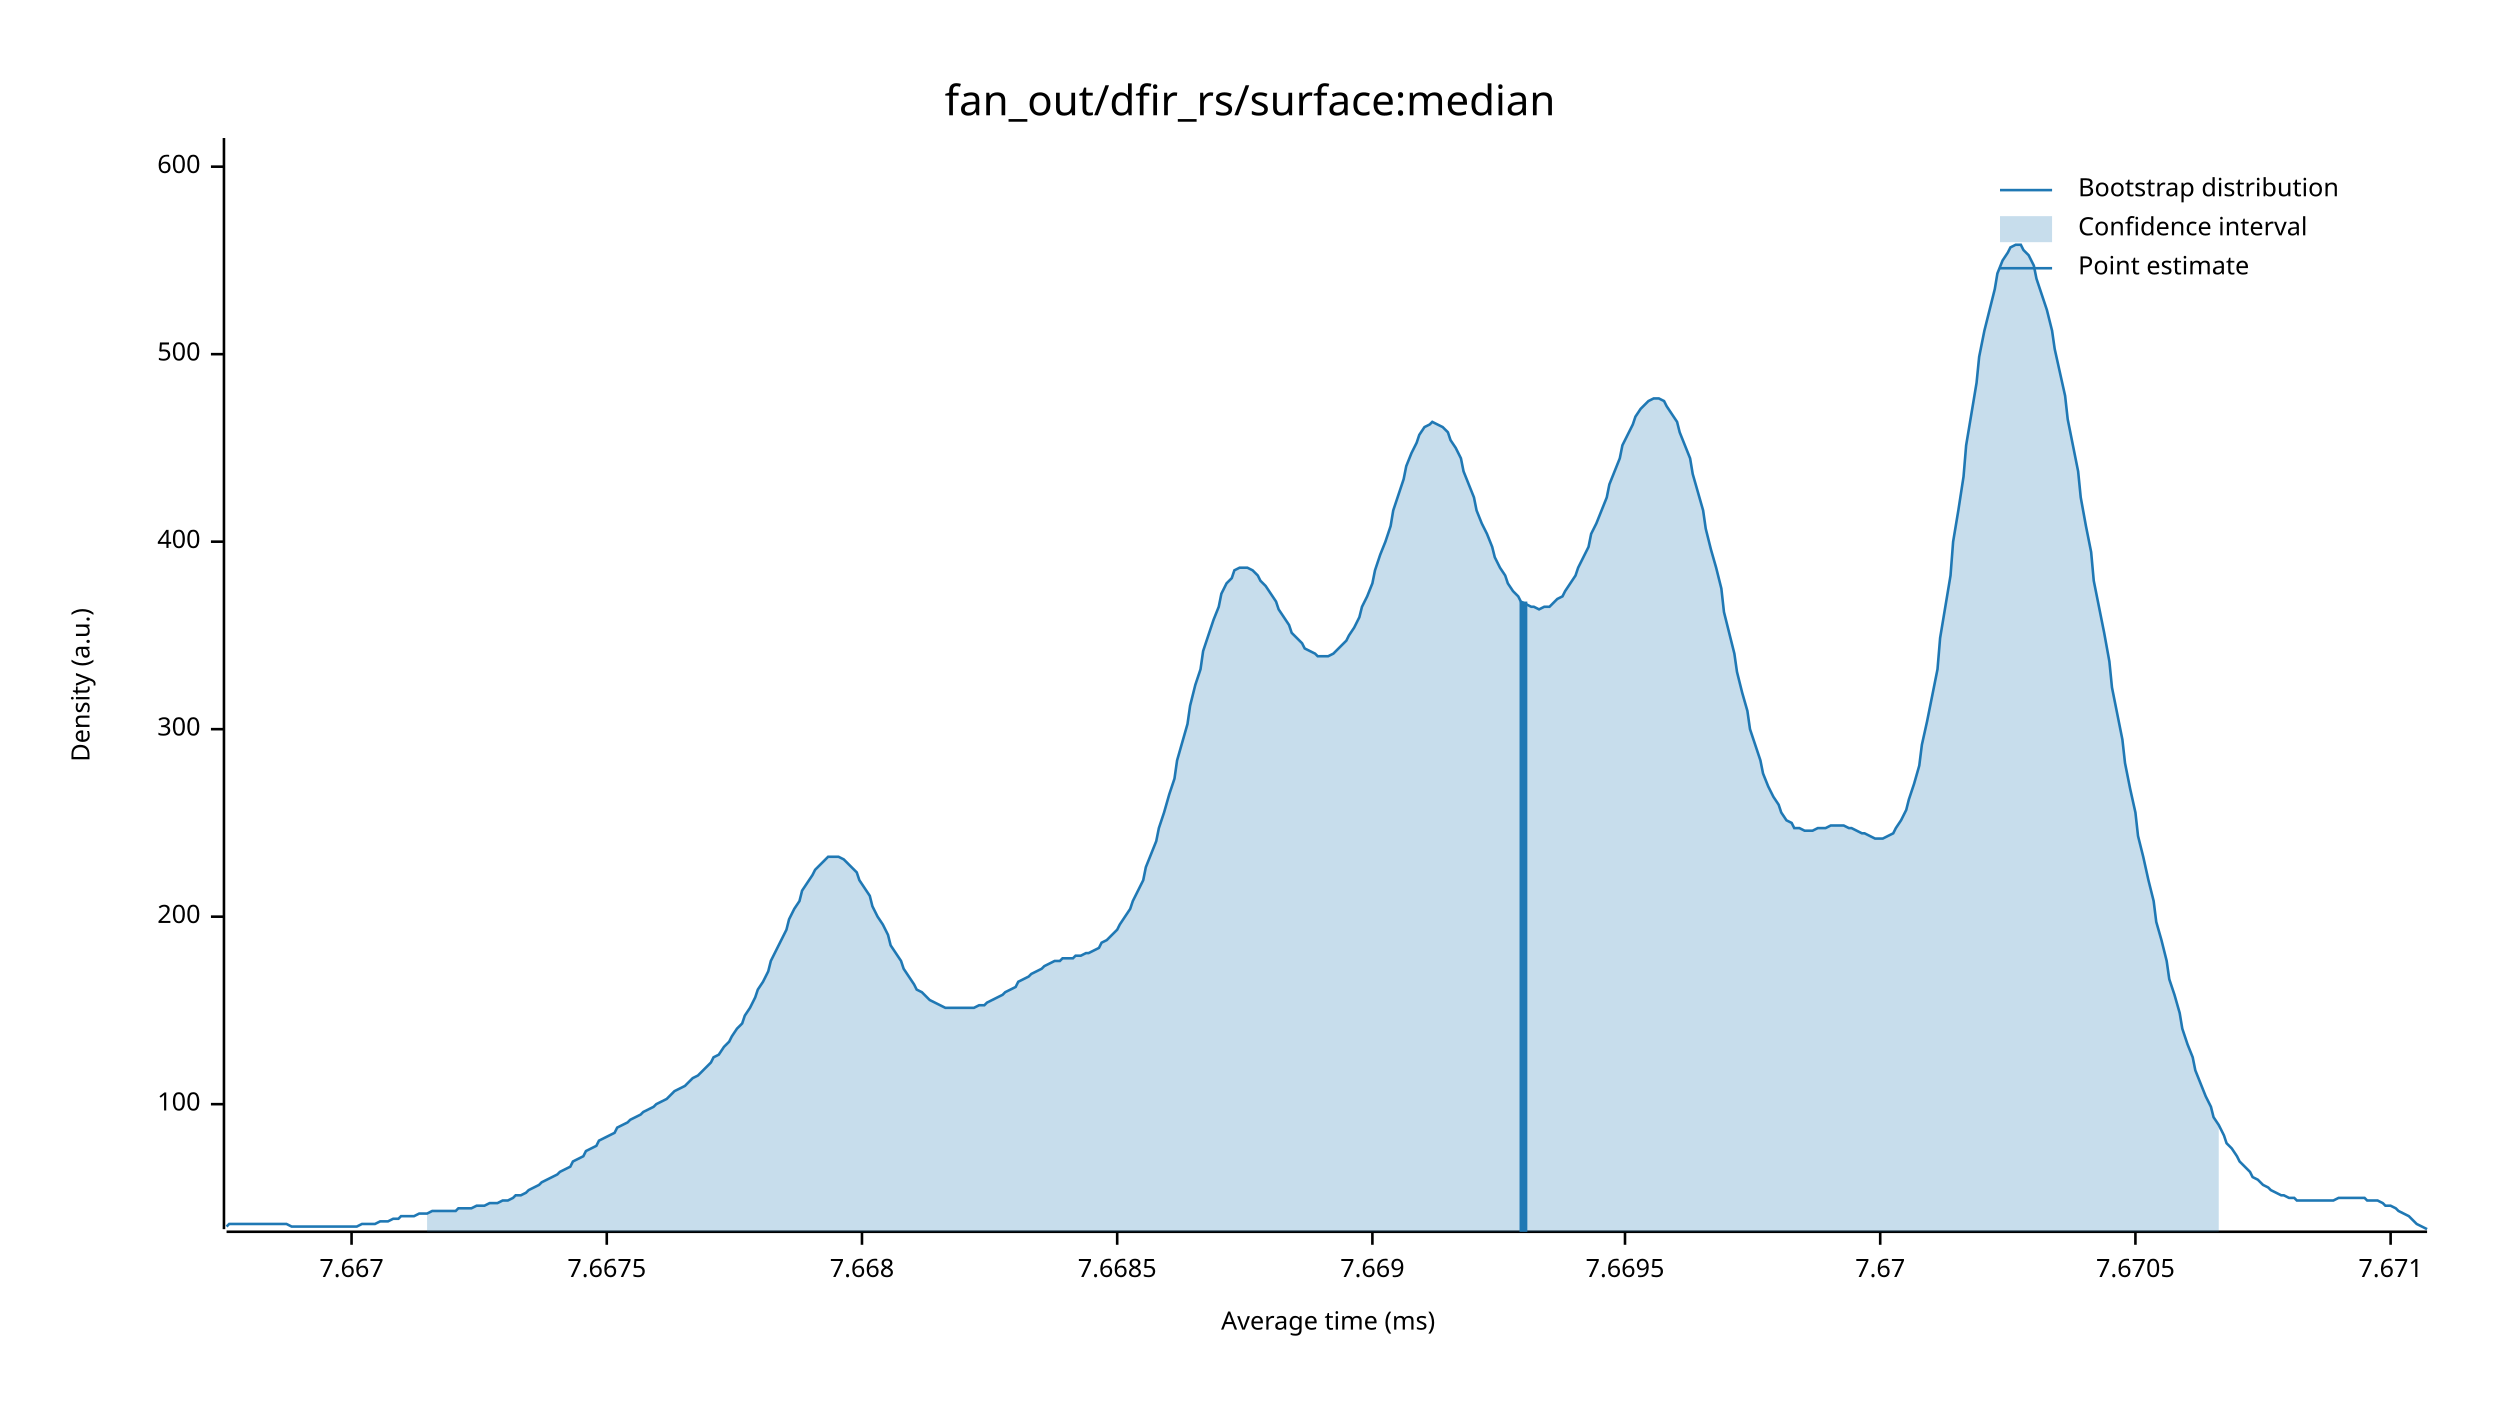
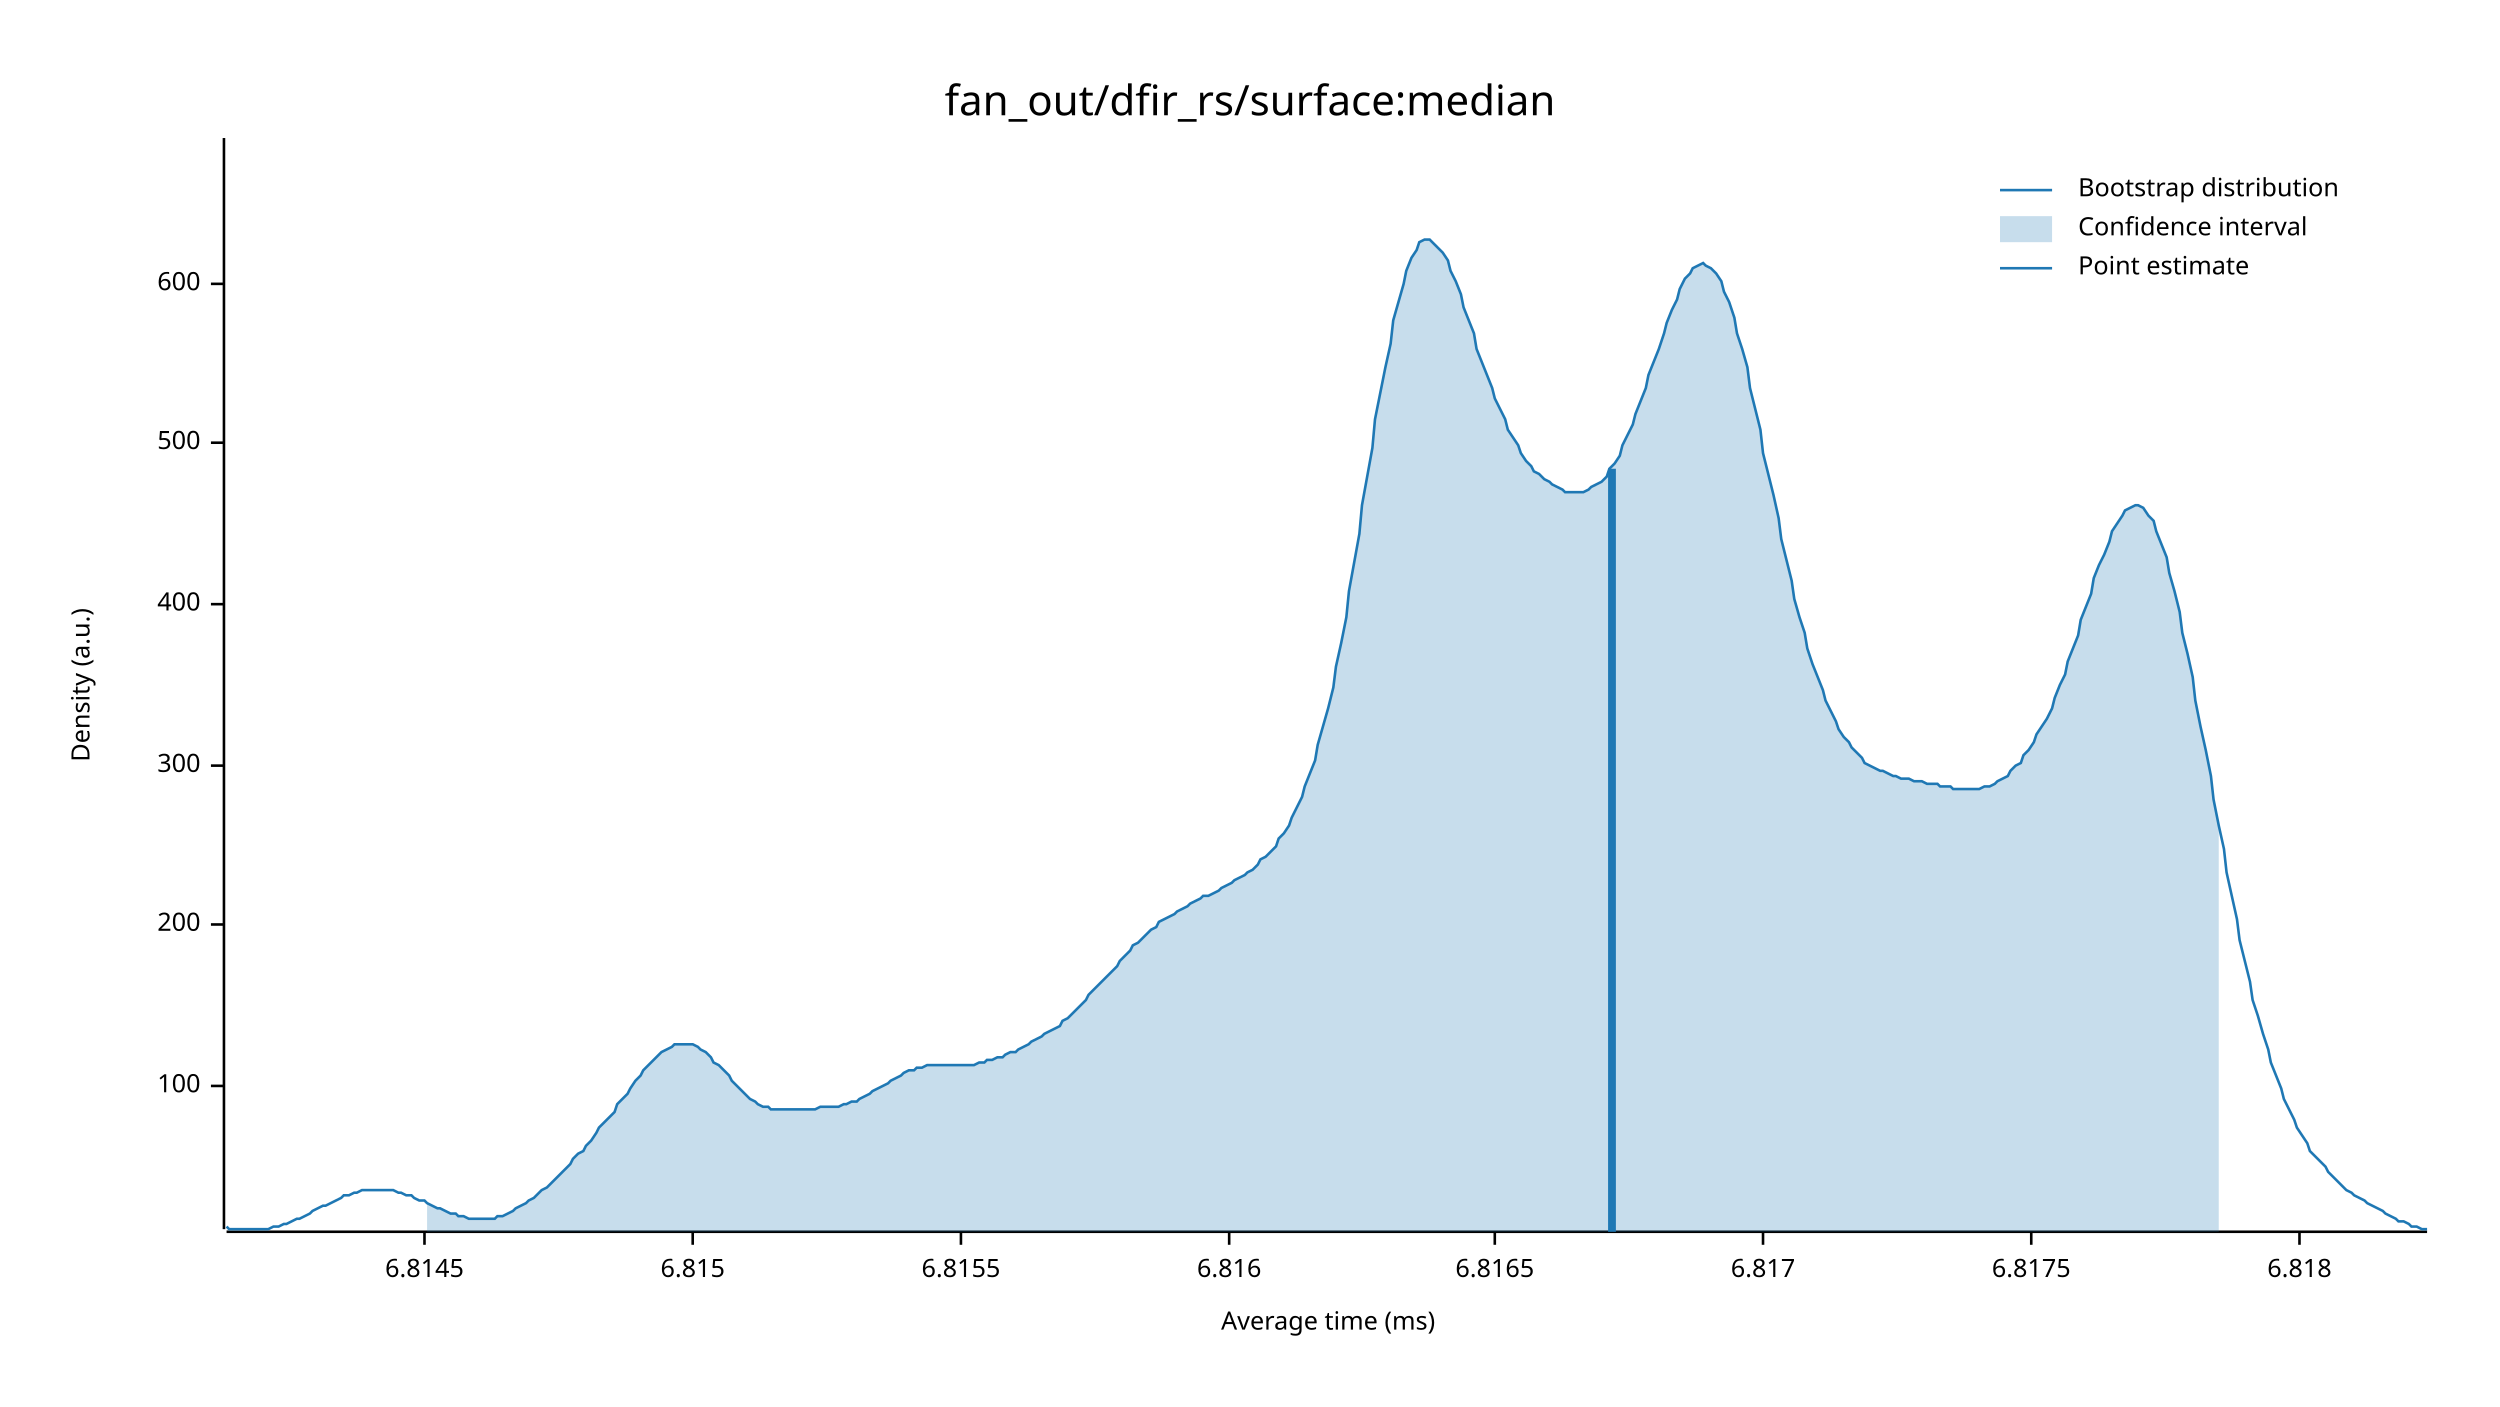
<svg xmlns="http://www.w3.org/2000/svg" width="960" height="540" viewBox="0 0 960 540">
  <text x="480" y="32" dy="0.76em" text-anchor="middle" font-family="sans-serif" font-size="16.129" opacity="1" fill="#000000">
fan_out/dfir_rs/surface:median
</text>
  <text x="27" y="263" dy="0.76em" text-anchor="middle" font-family="sans-serif" font-size="9.677" opacity="1" fill="#000000" transform="rotate(270, 27, 263)">
Density (a.u.)
</text>
  <text x="510" y="513" dy="-0.5ex" text-anchor="middle" font-family="sans-serif" font-size="9.677" opacity="1" fill="#000000">
Average time (ms)
</text>
  <polyline fill="none" opacity="1" stroke="#000000" stroke-width="1" points="86,53 86,472 " />
-   <text x="77" y="424" dy="0.5ex" text-anchor="end" font-family="sans-serif" font-size="9.677" opacity="1" fill="#000000">
+   <text x="77" y="417" dy="0.5ex" text-anchor="end" font-family="sans-serif" font-size="9.677" opacity="1" fill="#000000">
100
</text>
-   <polyline fill="none" opacity="1" stroke="#000000" stroke-width="1" points="81,424 86,424 " />
-   <text x="77" y="352" dy="0.5ex" text-anchor="end" font-family="sans-serif" font-size="9.677" opacity="1" fill="#000000">
+   <polyline fill="none" opacity="1" stroke="#000000" stroke-width="1" points="81,417 86,417 " />
+   <text x="77" y="355" dy="0.5ex" text-anchor="end" font-family="sans-serif" font-size="9.677" opacity="1" fill="#000000">
200
</text>
-   <polyline fill="none" opacity="1" stroke="#000000" stroke-width="1" points="81,352 86,352 " />
-   <text x="77" y="280" dy="0.5ex" text-anchor="end" font-family="sans-serif" font-size="9.677" opacity="1" fill="#000000">
+   <polyline fill="none" opacity="1" stroke="#000000" stroke-width="1" points="81,355 86,355 " />
+   <text x="77" y="294" dy="0.5ex" text-anchor="end" font-family="sans-serif" font-size="9.677" opacity="1" fill="#000000">
300
</text>
-   <polyline fill="none" opacity="1" stroke="#000000" stroke-width="1" points="81,280 86,280 " />
-   <text x="77" y="208" dy="0.5ex" text-anchor="end" font-family="sans-serif" font-size="9.677" opacity="1" fill="#000000">
+   <polyline fill="none" opacity="1" stroke="#000000" stroke-width="1" points="81,294 86,294 " />
+   <text x="77" y="232" dy="0.5ex" text-anchor="end" font-family="sans-serif" font-size="9.677" opacity="1" fill="#000000">
400
</text>
-   <polyline fill="none" opacity="1" stroke="#000000" stroke-width="1" points="81,208 86,208 " />
-   <text x="77" y="136" dy="0.5ex" text-anchor="end" font-family="sans-serif" font-size="9.677" opacity="1" fill="#000000">
+   <polyline fill="none" opacity="1" stroke="#000000" stroke-width="1" points="81,232 86,232 " />
+   <text x="77" y="170" dy="0.5ex" text-anchor="end" font-family="sans-serif" font-size="9.677" opacity="1" fill="#000000">
500
</text>
-   <polyline fill="none" opacity="1" stroke="#000000" stroke-width="1" points="81,136 86,136 " />
-   <text x="77" y="64" dy="0.5ex" text-anchor="end" font-family="sans-serif" font-size="9.677" opacity="1" fill="#000000">
+   <polyline fill="none" opacity="1" stroke="#000000" stroke-width="1" points="81,170 86,170 " />
+   <text x="77" y="109" dy="0.5ex" text-anchor="end" font-family="sans-serif" font-size="9.677" opacity="1" fill="#000000">
600
</text>
-   <polyline fill="none" opacity="1" stroke="#000000" stroke-width="1" points="81,64 86,64 " />
+   <polyline fill="none" opacity="1" stroke="#000000" stroke-width="1" points="81,109 86,109 " />
  <polyline fill="none" opacity="1" stroke="#000000" stroke-width="1" points="87,473 932,473 " />
-   <text x="135" y="483" dy="0.76em" text-anchor="middle" font-family="sans-serif" font-size="9.677" opacity="1" fill="#000000">
- 7.667
+   <text x="163" y="483" dy="0.76em" text-anchor="middle" font-family="sans-serif" font-size="9.677" opacity="1" fill="#000000">
+ 6.8145
</text>
-   <polyline fill="none" opacity="1" stroke="#000000" stroke-width="1" points="135,473 135,478 " />
-   <text x="233" y="483" dy="0.76em" text-anchor="middle" font-family="sans-serif" font-size="9.677" opacity="1" fill="#000000">
- 7.6675
+   <polyline fill="none" opacity="1" stroke="#000000" stroke-width="1" points="163,473 163,478 " />
+   <text x="266" y="483" dy="0.76em" text-anchor="middle" font-family="sans-serif" font-size="9.677" opacity="1" fill="#000000">
+ 6.815
</text>
-   <polyline fill="none" opacity="1" stroke="#000000" stroke-width="1" points="233,473 233,478 " />
-   <text x="331" y="483" dy="0.76em" text-anchor="middle" font-family="sans-serif" font-size="9.677" opacity="1" fill="#000000">
- 7.668
+   <polyline fill="none" opacity="1" stroke="#000000" stroke-width="1" points="266,473 266,478 " />
+   <text x="369" y="483" dy="0.76em" text-anchor="middle" font-family="sans-serif" font-size="9.677" opacity="1" fill="#000000">
+ 6.8155
</text>
-   <polyline fill="none" opacity="1" stroke="#000000" stroke-width="1" points="331,473 331,478 " />
-   <text x="429" y="483" dy="0.76em" text-anchor="middle" font-family="sans-serif" font-size="9.677" opacity="1" fill="#000000">
- 7.6685
+   <polyline fill="none" opacity="1" stroke="#000000" stroke-width="1" points="369,473 369,478 " />
+   <text x="472" y="483" dy="0.76em" text-anchor="middle" font-family="sans-serif" font-size="9.677" opacity="1" fill="#000000">
+ 6.816
</text>
-   <polyline fill="none" opacity="1" stroke="#000000" stroke-width="1" points="429,473 429,478 " />
-   <text x="527" y="483" dy="0.76em" text-anchor="middle" font-family="sans-serif" font-size="9.677" opacity="1" fill="#000000">
- 7.669
+   <polyline fill="none" opacity="1" stroke="#000000" stroke-width="1" points="472,473 472,478 " />
+   <text x="574" y="483" dy="0.76em" text-anchor="middle" font-family="sans-serif" font-size="9.677" opacity="1" fill="#000000">
+ 6.8165
</text>
-   <polyline fill="none" opacity="1" stroke="#000000" stroke-width="1" points="527,473 527,478 " />
-   <text x="624" y="483" dy="0.76em" text-anchor="middle" font-family="sans-serif" font-size="9.677" opacity="1" fill="#000000">
- 7.6695
+   <polyline fill="none" opacity="1" stroke="#000000" stroke-width="1" points="574,473 574,478 " />
+   <text x="677" y="483" dy="0.76em" text-anchor="middle" font-family="sans-serif" font-size="9.677" opacity="1" fill="#000000">
+ 6.817
</text>
-   <polyline fill="none" opacity="1" stroke="#000000" stroke-width="1" points="624,473 624,478 " />
-   <text x="722" y="483" dy="0.76em" text-anchor="middle" font-family="sans-serif" font-size="9.677" opacity="1" fill="#000000">
- 7.67
+   <polyline fill="none" opacity="1" stroke="#000000" stroke-width="1" points="677,473 677,478 " />
+   <text x="780" y="483" dy="0.76em" text-anchor="middle" font-family="sans-serif" font-size="9.677" opacity="1" fill="#000000">
+ 6.8175
</text>
-   <polyline fill="none" opacity="1" stroke="#000000" stroke-width="1" points="722,473 722,478 " />
-   <text x="820" y="483" dy="0.76em" text-anchor="middle" font-family="sans-serif" font-size="9.677" opacity="1" fill="#000000">
- 7.6705
+   <polyline fill="none" opacity="1" stroke="#000000" stroke-width="1" points="780,473 780,478 " />
+   <text x="883" y="483" dy="0.76em" text-anchor="middle" font-family="sans-serif" font-size="9.677" opacity="1" fill="#000000">
+ 6.818
</text>
-   <polyline fill="none" opacity="1" stroke="#000000" stroke-width="1" points="820,473 820,478 " />
-   <text x="918" y="483" dy="0.76em" text-anchor="middle" font-family="sans-serif" font-size="9.677" opacity="1" fill="#000000">
- 7.671
- </text>
-   <polyline fill="none" opacity="1" stroke="#000000" stroke-width="1" points="918,473 918,478 " />
-   <polyline fill="none" opacity="1" stroke="#1F78B4" stroke-width="1" points="87,471 88,470 90,470 92,470 93,470 95,470 97,470 98,470 100,470 102,470 103,470 105,470 107,470 109,470 110,470 112,471 114,471 115,471 117,471 119,471 120,471 122,471 124,471 125,471 127,471 129,471 131,471 132,471 134,471 136,471 137,471 139,470 141,470 142,470 144,470 146,469 147,469 149,469 151,468 153,468 154,467 156,467 158,467 159,467 161,466 163,466 164,466 166,465 168,465 169,465 171,465 173,465 175,465 176,464 178,464 180,464 181,464 183,463 185,463 186,463 188,462 190,462 191,462 193,461 195,461 197,460 198,459 200,459 202,458 203,457 205,456 207,455 208,454 210,453 212,452 214,451 215,450 217,449 219,448 220,446 222,445 224,444 225,442 227,441 229,440 230,438 232,437 234,436 236,435 237,433 239,432 241,431 242,430 244,429 246,428 247,427 249,426 251,425 252,424 254,423 256,422 258,420 259,419 261,418 263,417 264,416 266,414 268,413 269,412 271,410 273,408 274,406 276,405 278,402 280,400 281,398 283,395 285,393 286,390 288,387 290,383 291,380 293,377 295,373 296,369 298,365 300,361 302,357 303,353 305,349 307,346 308,342 310,339 312,336 313,334 315,332 317,330 318,329 320,329 322,329 324,330 325,331 327,333 329,335 330,338 332,341 334,344 335,348 337,352 339,355 341,359 342,363 344,366 346,369 347,372 349,375 351,378 352,380 354,381 356,383 357,384 359,385 361,386 363,387 364,387 366,387 368,387 369,387 371,387 373,387 374,387 376,386 378,386 379,385 381,384 383,383 385,382 386,381 388,380 390,379 391,377 393,376 395,375 396,374 398,373 400,372 401,371 403,370 405,369 407,369 408,368 410,368 412,368 413,367 415,367 417,366 418,366 420,365 422,364 423,362 425,361 427,359 429,357 430,355 432,352 434,349 435,346 437,342 439,338 440,333 442,328 444,323 445,318 447,312 449,305 451,299 452,292 454,285 456,278 457,271 459,263 461,257 462,250 464,244 466,238 468,233 469,228 471,224 473,222 474,219 476,218 478,218 479,218 481,219 483,221 484,223 486,225 488,228 490,231 491,234 493,237 495,240 496,243 498,245 500,247 501,249 503,250 505,251 506,252 508,252 510,252 512,251 513,250 515,248 517,246 518,244 520,241 522,237 523,233 525,229 527,224 528,219 530,213 532,208 534,202 535,196 537,190 539,184 540,179 542,174 544,170 545,167 547,164 549,163 550,162 552,163 554,164 556,166 557,169 559,172 561,176 562,181 564,186 566,191 567,196 569,201 571,205 573,210 574,214 576,218 578,221 579,224 581,227 583,229 584,231 586,232 588,233 589,233 591,234 593,233 595,233 596,232 598,230 600,229 601,227 603,224 605,221 606,218 608,214 610,210 611,205 613,201 615,196 617,191 618,186 620,181 622,176 623,171 625,167 627,163 628,160 630,157 632,155 633,154 635,153 637,153 639,154 640,156 642,159 644,162 645,166 647,171 649,176 650,182 652,189 654,196 655,203 657,211 659,218 661,226 662,235 664,243 666,251 667,258 669,266 671,273 672,280 674,286 676,292 677,297 679,302 681,306 683,309 684,312 686,315 688,316 689,318 691,318 693,319 694,319 696,319 698,318 700,318 701,318 703,317 705,317 706,317 708,317 710,318 711,318 713,319 715,320 716,320 718,321 720,322 722,322 723,322 725,321 727,320 728,318 730,315 732,311 733,307 735,301 737,294 738,286 740,277 742,267 744,257 745,245 747,233 749,221 750,208 752,196 754,183 755,171 757,159 759,147 760,137 762,127 764,119 766,111 767,105 769,100 771,97 772,95 774,94 776,94 777,96 779,98 781,102 782,107 784,113 786,119 788,127 789,134 791,143 793,152 794,161 796,171 798,181 799,191 801,202 803,212 804,223 806,233 808,243 810,254 811,264 813,274 815,284 816,293 818,303 820,312 821,321 823,329 825,338 827,346 828,354 830,361 832,369 833,376 835,382 837,389 838,395 840,401 842,406 843,411 845,416 847,421 849,425 850,429 852,432 854,436 855,439 857,441 859,444 860,446 862,448 864,450 865,452 867,453 869,455 871,456 872,457 874,458 876,459 877,459 879,460 881,460 882,461 884,461 886,461 887,461 889,461 891,461 893,461 894,461 896,461 898,460 899,460 901,460 903,460 904,460 906,460 908,460 909,461 911,461 913,461 915,462 916,463 918,463 920,464 921,465 923,466 925,467 926,468 928,470 930,471 932,472 " />
-   <polygon opacity="0.25" fill="#1F78B4" points="164,466 166,465 168,465 169,465 171,465 173,465 175,465 176,464 178,464 180,464 181,464 183,463 185,463 186,463 188,462 190,462 191,462 193,461 195,461 197,460 198,459 200,459 202,458 203,457 205,456 207,455 208,454 210,453 212,452 214,451 215,450 217,449 219,448 220,446 222,445 224,444 225,442 227,441 229,440 230,438 232,437 234,436 236,435 237,433 239,432 241,431 242,430 244,429 246,428 247,427 249,426 251,425 252,424 254,423 256,422 258,420 259,419 261,418 263,417 264,416 266,414 268,413 269,412 271,410 273,408 274,406 276,405 278,402 280,400 281,398 283,395 285,393 286,390 288,387 290,383 291,380 293,377 295,373 296,369 298,365 300,361 302,357 303,353 305,349 307,346 308,342 310,339 312,336 313,334 315,332 317,330 318,329 320,329 322,329 324,330 325,331 327,333 329,335 330,338 332,341 334,344 335,348 337,352 339,355 341,359 342,363 344,366 346,369 347,372 349,375 351,378 352,380 354,381 356,383 357,384 359,385 361,386 363,387 364,387 366,387 368,387 369,387 371,387 373,387 374,387 376,386 378,386 379,385 381,384 383,383 385,382 386,381 388,380 390,379 391,377 393,376 395,375 396,374 398,373 400,372 401,371 403,370 405,369 407,369 408,368 410,368 412,368 413,367 415,367 417,366 418,366 420,365 422,364 423,362 425,361 427,359 429,357 430,355 432,352 434,349 435,346 437,342 439,338 440,333 442,328 444,323 445,318 447,312 449,305 451,299 452,292 454,285 456,278 457,271 459,263 461,257 462,250 464,244 466,238 468,233 469,228 471,224 473,222 474,219 476,218 478,218 479,218 481,219 483,221 484,223 486,225 488,228 490,231 491,234 493,237 495,240 496,243 498,245 500,247 501,249 503,250 505,251 506,252 508,252 510,252 512,251 513,250 515,248 517,246 518,244 520,241 522,237 523,233 525,229 527,224 528,219 530,213 532,208 534,202 535,196 537,190 539,184 540,179 542,174 544,170 545,167 547,164 549,163 550,162 552,163 554,164 556,166 557,169 559,172 561,176 562,181 564,186 566,191 567,196 569,201 571,205 573,210 574,214 576,218 578,221 579,224 581,227 583,229 584,231 586,232 588,233 589,233 591,234 593,233 595,233 596,232 598,230 600,229 601,227 603,224 605,221 606,218 608,214 610,210 611,205 613,201 615,196 617,191 618,186 620,181 622,176 623,171 625,167 627,163 628,160 630,157 632,155 633,154 635,153 637,153 639,154 640,156 642,159 644,162 645,166 647,171 649,176 650,182 652,189 654,196 655,203 657,211 659,218 661,226 662,235 664,243 666,251 667,258 669,266 671,273 672,280 674,286 676,292 677,297 679,302 681,306 683,309 684,312 686,315 688,316 689,318 691,318 693,319 694,319 696,319 698,318 700,318 701,318 703,317 705,317 706,317 708,317 710,318 711,318 713,319 715,320 716,320 718,321 720,322 722,322 723,322 725,321 727,320 728,318 730,315 732,311 733,307 735,301 737,294 738,286 740,277 742,267 744,257 745,245 747,233 749,221 750,208 752,196 754,183 755,171 757,159 759,147 760,137 762,127 764,119 766,111 767,105 769,100 771,97 772,95 774,94 776,94 777,96 779,98 781,102 782,107 784,113 786,119 788,127 789,134 791,143 793,152 794,161 796,171 798,181 799,191 801,202 803,212 804,223 806,233 808,243 810,254 811,264 813,274 815,284 816,293 818,303 820,312 821,321 823,329 825,338 827,346 828,354 830,361 832,369 833,376 835,382 837,389 838,395 840,401 842,406 843,411 845,416 847,421 849,425 850,429 852,432 852,473 164,473 " />
-   <polyline fill="none" opacity="1" stroke="#1F78B4" stroke-width="3" points="585,473 585,231 " />
+   <polyline fill="none" opacity="1" stroke="#000000" stroke-width="1" points="883,473 883,478 " />
+   <polyline fill="none" opacity="1" stroke="#1F78B4" stroke-width="1" points="87,471 88,472 90,472 92,472 93,472 95,472 97,472 98,472 100,472 102,472 103,472 105,471 107,471 109,470 110,470 112,469 114,468 115,468 117,467 119,466 120,465 122,464 124,463 125,463 127,462 129,461 131,460 132,459 134,459 136,458 137,458 139,457 141,457 142,457 144,457 146,457 147,457 149,457 151,457 153,458 154,458 156,459 158,459 159,460 161,461 163,461 164,462 166,463 168,464 169,464 171,465 173,466 175,466 176,467 178,467 180,468 181,468 183,468 185,468 186,468 188,468 190,468 191,467 193,467 195,466 197,465 198,464 200,463 202,462 203,461 205,460 207,458 208,457 210,456 212,454 214,452 215,451 217,449 219,447 220,445 222,443 224,442 225,440 227,438 229,435 230,433 232,431 234,429 236,427 237,424 239,422 241,420 242,418 244,415 246,413 247,411 249,409 251,407 252,406 254,404 256,403 258,402 259,401 261,401 263,401 264,401 266,401 268,402 269,403 271,404 273,406 274,408 276,409 278,411 280,413 281,415 283,417 285,419 286,420 288,422 290,423 291,424 293,425 295,425 296,426 298,426 300,426 302,426 303,426 305,426 307,426 308,426 310,426 312,426 313,426 315,425 317,425 318,425 320,425 322,425 324,424 325,424 327,423 329,423 330,422 332,421 334,420 335,419 337,418 339,417 341,416 342,415 344,414 346,413 347,412 349,411 351,411 352,410 354,410 356,409 357,409 359,409 361,409 363,409 364,409 366,409 368,409 369,409 371,409 373,409 374,409 376,408 378,408 379,407 381,407 383,406 385,406 386,405 388,404 390,404 391,403 393,402 395,401 396,400 398,399 400,398 401,397 403,396 405,395 407,394 408,392 410,391 412,389 413,388 415,386 417,384 418,382 420,380 422,378 423,377 425,375 427,373 429,371 430,369 432,367 434,365 435,363 437,362 439,360 440,359 442,357 444,356 445,354 447,353 449,352 451,351 452,350 454,349 456,348 457,347 459,346 461,345 462,344 464,344 466,343 468,342 469,341 471,340 473,339 474,338 476,337 478,336 479,335 481,334 483,332 484,330 486,329 488,327 490,325 491,322 493,320 495,317 496,314 498,310 500,306 501,302 503,297 505,292 506,286 508,279 510,272 512,264 513,256 515,247 517,237 518,227 520,216 522,205 523,194 525,183 527,172 528,161 530,151 532,141 534,132 535,123 537,116 539,109 540,104 542,99 544,96 545,93 547,92 549,92 550,93 552,95 554,97 556,100 557,104 559,108 561,113 562,118 564,123 566,128 567,134 569,139 571,144 573,149 574,153 576,157 578,161 579,165 581,168 583,171 584,174 586,177 588,179 589,181 591,182 593,184 595,185 596,186 598,187 600,188 601,189 603,189 605,189 606,189 608,189 610,188 611,187 613,186 615,185 617,183 618,180 620,178 622,175 623,171 625,167 627,163 628,159 630,154 632,149 633,144 635,139 637,134 639,128 640,124 642,119 644,115 645,111 647,107 649,105 650,103 652,102 654,101 655,102 657,103 659,105 661,108 662,112 664,116 666,122 667,128 669,134 671,141 672,149 674,157 676,165 677,174 679,182 681,190 683,199 684,207 686,215 688,223 689,230 691,237 693,243 694,249 696,255 698,260 700,265 701,269 703,273 705,277 706,280 708,283 710,285 711,287 713,289 715,291 716,293 718,294 720,295 722,296 723,296 725,297 727,298 728,298 730,299 732,299 733,299 735,300 737,300 738,300 740,301 742,301 744,301 745,302 747,302 749,302 750,303 752,303 754,303 755,303 757,303 759,303 760,303 762,302 764,302 766,301 767,300 769,299 771,298 772,296 774,294 776,293 777,290 779,288 781,285 782,282 784,279 786,276 788,272 789,268 791,263 793,259 794,254 796,249 798,244 799,238 801,233 803,228 804,222 806,217 808,213 810,208 811,204 813,201 815,198 816,196 818,195 820,194 821,194 823,195 825,198 827,200 828,204 830,209 832,214 833,220 835,227 837,235 838,243 840,251 842,260 843,269 845,279 847,288 849,298 850,307 852,317 854,326 855,335 857,344 859,353 860,361 862,369 864,377 865,384 867,390 869,397 871,403 872,408 874,413 876,418 877,422 879,426 881,430 882,433 884,436 886,439 887,442 889,444 891,446 893,448 894,450 896,452 898,454 899,455 901,457 903,458 904,459 906,460 908,461 909,462 911,463 913,464 915,465 916,466 918,467 920,468 921,469 923,469 925,470 926,471 928,471 930,472 932,472 " />
+   <polygon opacity="0.25" fill="#1F78B4" points="164,462 166,463 168,464 169,464 171,465 173,466 175,466 176,467 178,467 180,468 181,468 183,468 185,468 186,468 188,468 190,468 191,467 193,467 195,466 197,465 198,464 200,463 202,462 203,461 205,460 207,458 208,457 210,456 212,454 214,452 215,451 217,449 219,447 220,445 222,443 224,442 225,440 227,438 229,435 230,433 232,431 234,429 236,427 237,424 239,422 241,420 242,418 244,415 246,413 247,411 249,409 251,407 252,406 254,404 256,403 258,402 259,401 261,401 263,401 264,401 266,401 268,402 269,403 271,404 273,406 274,408 276,409 278,411 280,413 281,415 283,417 285,419 286,420 288,422 290,423 291,424 293,425 295,425 296,426 298,426 300,426 302,426 303,426 305,426 307,426 308,426 310,426 312,426 313,426 315,425 317,425 318,425 320,425 322,425 324,424 325,424 327,423 329,423 330,422 332,421 334,420 335,419 337,418 339,417 341,416 342,415 344,414 346,413 347,412 349,411 351,411 352,410 354,410 356,409 357,409 359,409 361,409 363,409 364,409 366,409 368,409 369,409 371,409 373,409 374,409 376,408 378,408 379,407 381,407 383,406 385,406 386,405 388,404 390,404 391,403 393,402 395,401 396,400 398,399 400,398 401,397 403,396 405,395 407,394 408,392 410,391 412,389 413,388 415,386 417,384 418,382 420,380 422,378 423,377 425,375 427,373 429,371 430,369 432,367 434,365 435,363 437,362 439,360 440,359 442,357 444,356 445,354 447,353 449,352 451,351 452,350 454,349 456,348 457,347 459,346 461,345 462,344 464,344 466,343 468,342 469,341 471,340 473,339 474,338 476,337 478,336 479,335 481,334 483,332 484,330 486,329 488,327 490,325 491,322 493,320 495,317 496,314 498,310 500,306 501,302 503,297 505,292 506,286 508,279 510,272 512,264 513,256 515,247 517,237 518,227 520,216 522,205 523,194 525,183 527,172 528,161 530,151 532,141 534,132 535,123 537,116 539,109 540,104 542,99 544,96 545,93 547,92 549,92 550,93 552,95 554,97 556,100 557,104 559,108 561,113 562,118 564,123 566,128 567,134 569,139 571,144 573,149 574,153 576,157 578,161 579,165 581,168 583,171 584,174 586,177 588,179 589,181 591,182 593,184 595,185 596,186 598,187 600,188 601,189 603,189 605,189 606,189 608,189 610,188 611,187 613,186 615,185 617,183 618,180 620,178 622,175 623,171 625,167 627,163 628,159 630,154 632,149 633,144 635,139 637,134 639,128 640,124 642,119 644,115 645,111 647,107 649,105 650,103 652,102 654,101 655,102 657,103 659,105 661,108 662,112 664,116 666,122 667,128 669,134 671,141 672,149 674,157 676,165 677,174 679,182 681,190 683,199 684,207 686,215 688,223 689,230 691,237 693,243 694,249 696,255 698,260 700,265 701,269 703,273 705,277 706,280 708,283 710,285 711,287 713,289 715,291 716,293 718,294 720,295 722,296 723,296 725,297 727,298 728,298 730,299 732,299 733,299 735,300 737,300 738,300 740,301 742,301 744,301 745,302 747,302 749,302 750,303 752,303 754,303 755,303 757,303 759,303 760,303 762,302 764,302 766,301 767,300 769,299 771,298 772,296 774,294 776,293 777,290 779,288 781,285 782,282 784,279 786,276 788,272 789,268 791,263 793,259 794,254 796,249 798,244 799,238 801,233 803,228 804,222 806,217 808,213 810,208 811,204 813,201 815,198 816,196 818,195 820,194 821,194 823,195 825,198 827,200 828,204 830,209 832,214 833,220 835,227 837,235 838,243 840,251 842,260 843,269 845,279 847,288 849,298 850,307 852,317 852,473 164,473 " />
+   <polyline fill="none" opacity="1" stroke="#1F78B4" stroke-width="3" points="619,473 619,180 " />
  <text x="798" y="68" dy="0.76em" text-anchor="start" font-family="sans-serif" font-size="9.677" opacity="1" fill="#000000">
Bootstrap distribution
</text>
  <text x="798" y="83" dy="0.76em" text-anchor="start" font-family="sans-serif" font-size="9.677" opacity="1" fill="#000000">
Confidence interval
</text>
  <text x="798" y="98" dy="0.76em" text-anchor="start" font-family="sans-serif" font-size="9.677" opacity="1" fill="#000000">
Point estimate
</text>
  <polyline fill="none" opacity="1" stroke="#1F78B4" stroke-width="1" points="768,73 788,73 " />
  <rect x="768" y="83" width="20" height="10" opacity="0.25" fill="#1F78B4" stroke="none" />
  <polyline fill="none" opacity="1" stroke="#1F78B4" stroke-width="1" points="768,103 788,103 " />
</svg>
